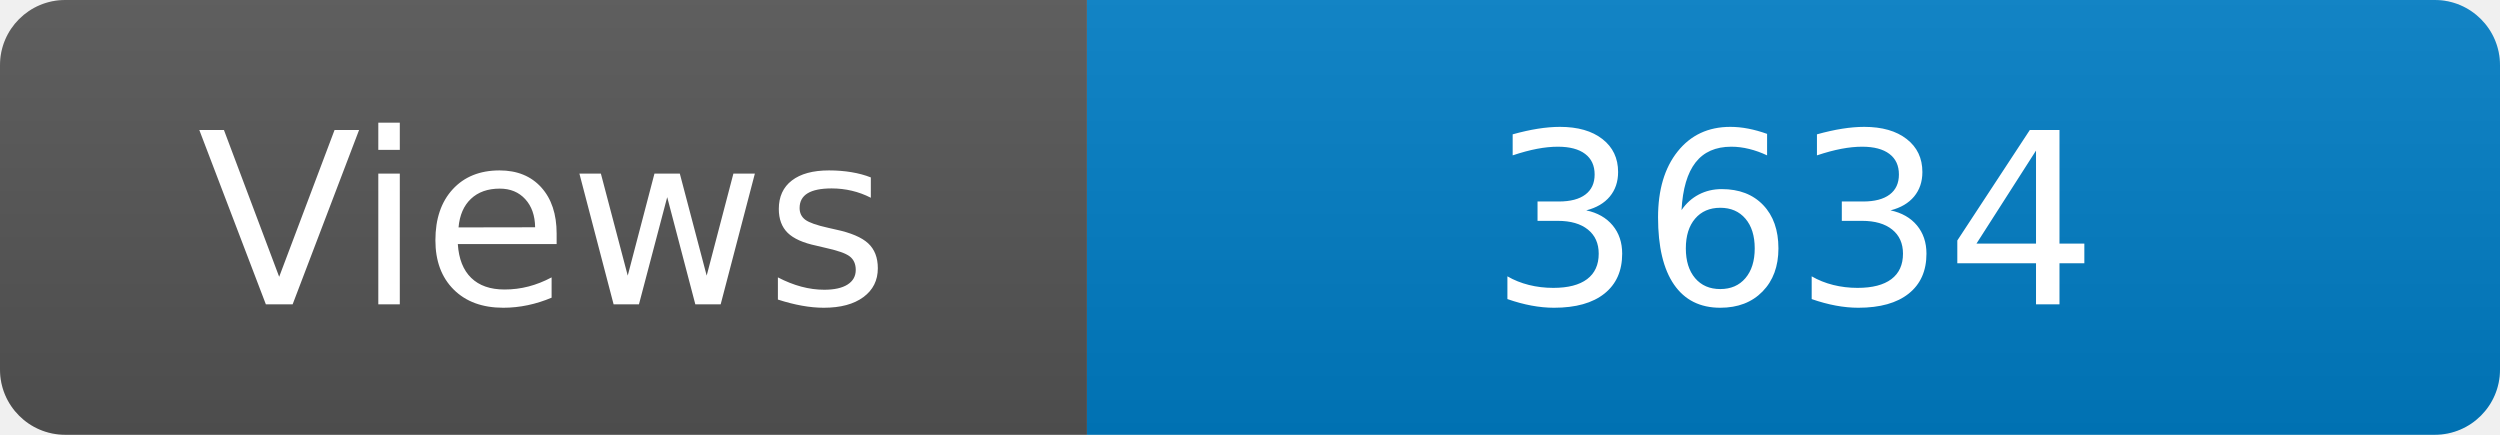
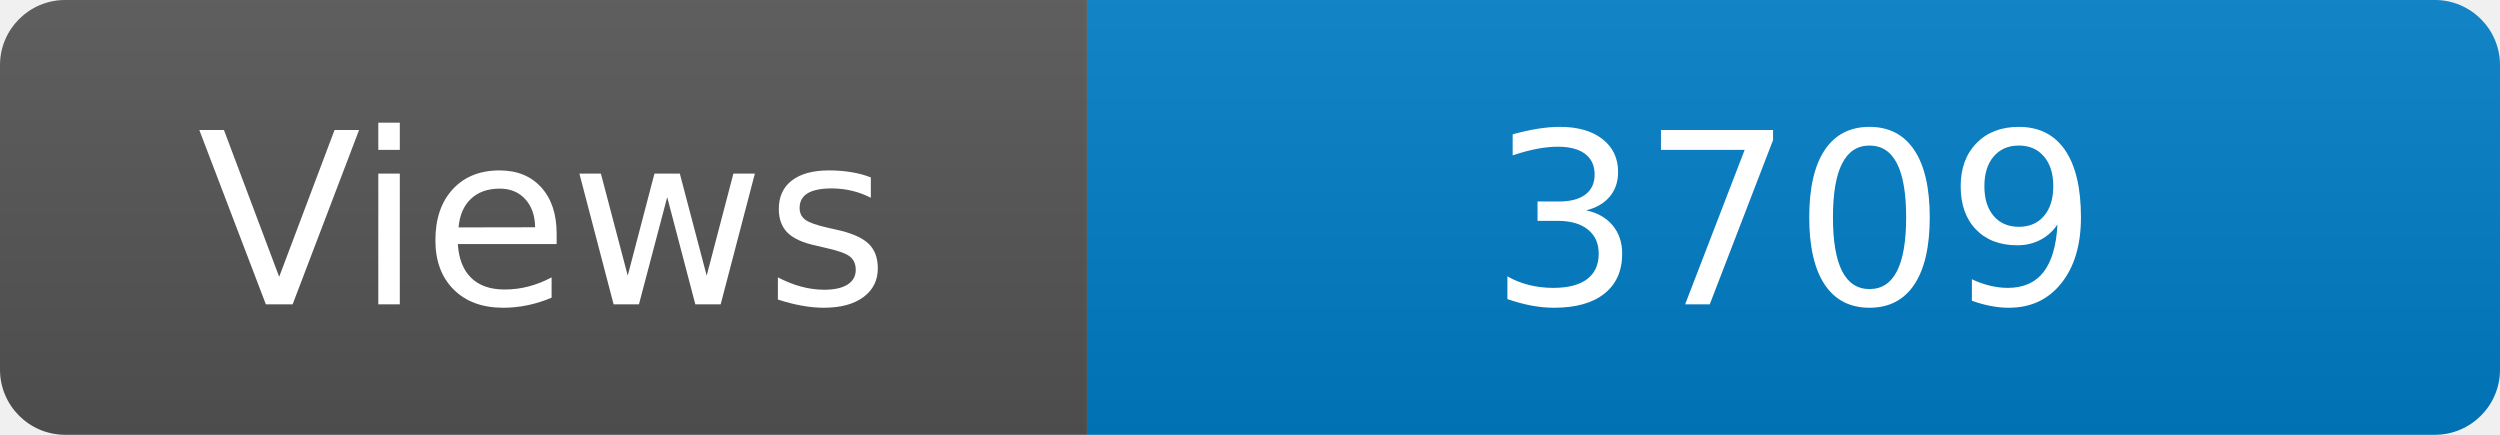
<svg xmlns="http://www.w3.org/2000/svg" width="115" height="20" role="img" aria-label="Maintained?: yes">
  <linearGradient id="s" x2="0" y2="100%">
    <stop offset="0" stop-color="#bbb" stop-opacity=".1" />
    <stop offset="1" stop-opacity=".1" />
  </linearGradient>
  <clipPath id="r">
    <rect width="115" height="20" rx="3" fill="#fff" />
  </clipPath>
  <g clip-path="url(#r)">
    <rect width="50" height="20" fill="#555" />
    <rect x="50" width="160" height="20" fill="#007ec6" />
    <rect width="115" height="20" fill="url(#s)" />
  </g>
  <g fill="#fff" text-anchor="middle" font-family="Verdana,Geneva,DejaVu Sans,sans-serif" font-size="110">
    <text x="250" y="140" transform="scale(.1)" fill="#fff">Views</text>
-     <text x="825" y="140" transform="scale(.1)" fill="#fff">3634</text>
+     <text x="825" y="140" transform="scale(.1)" fill="#fff">3709</text>
  </g>
</svg>
